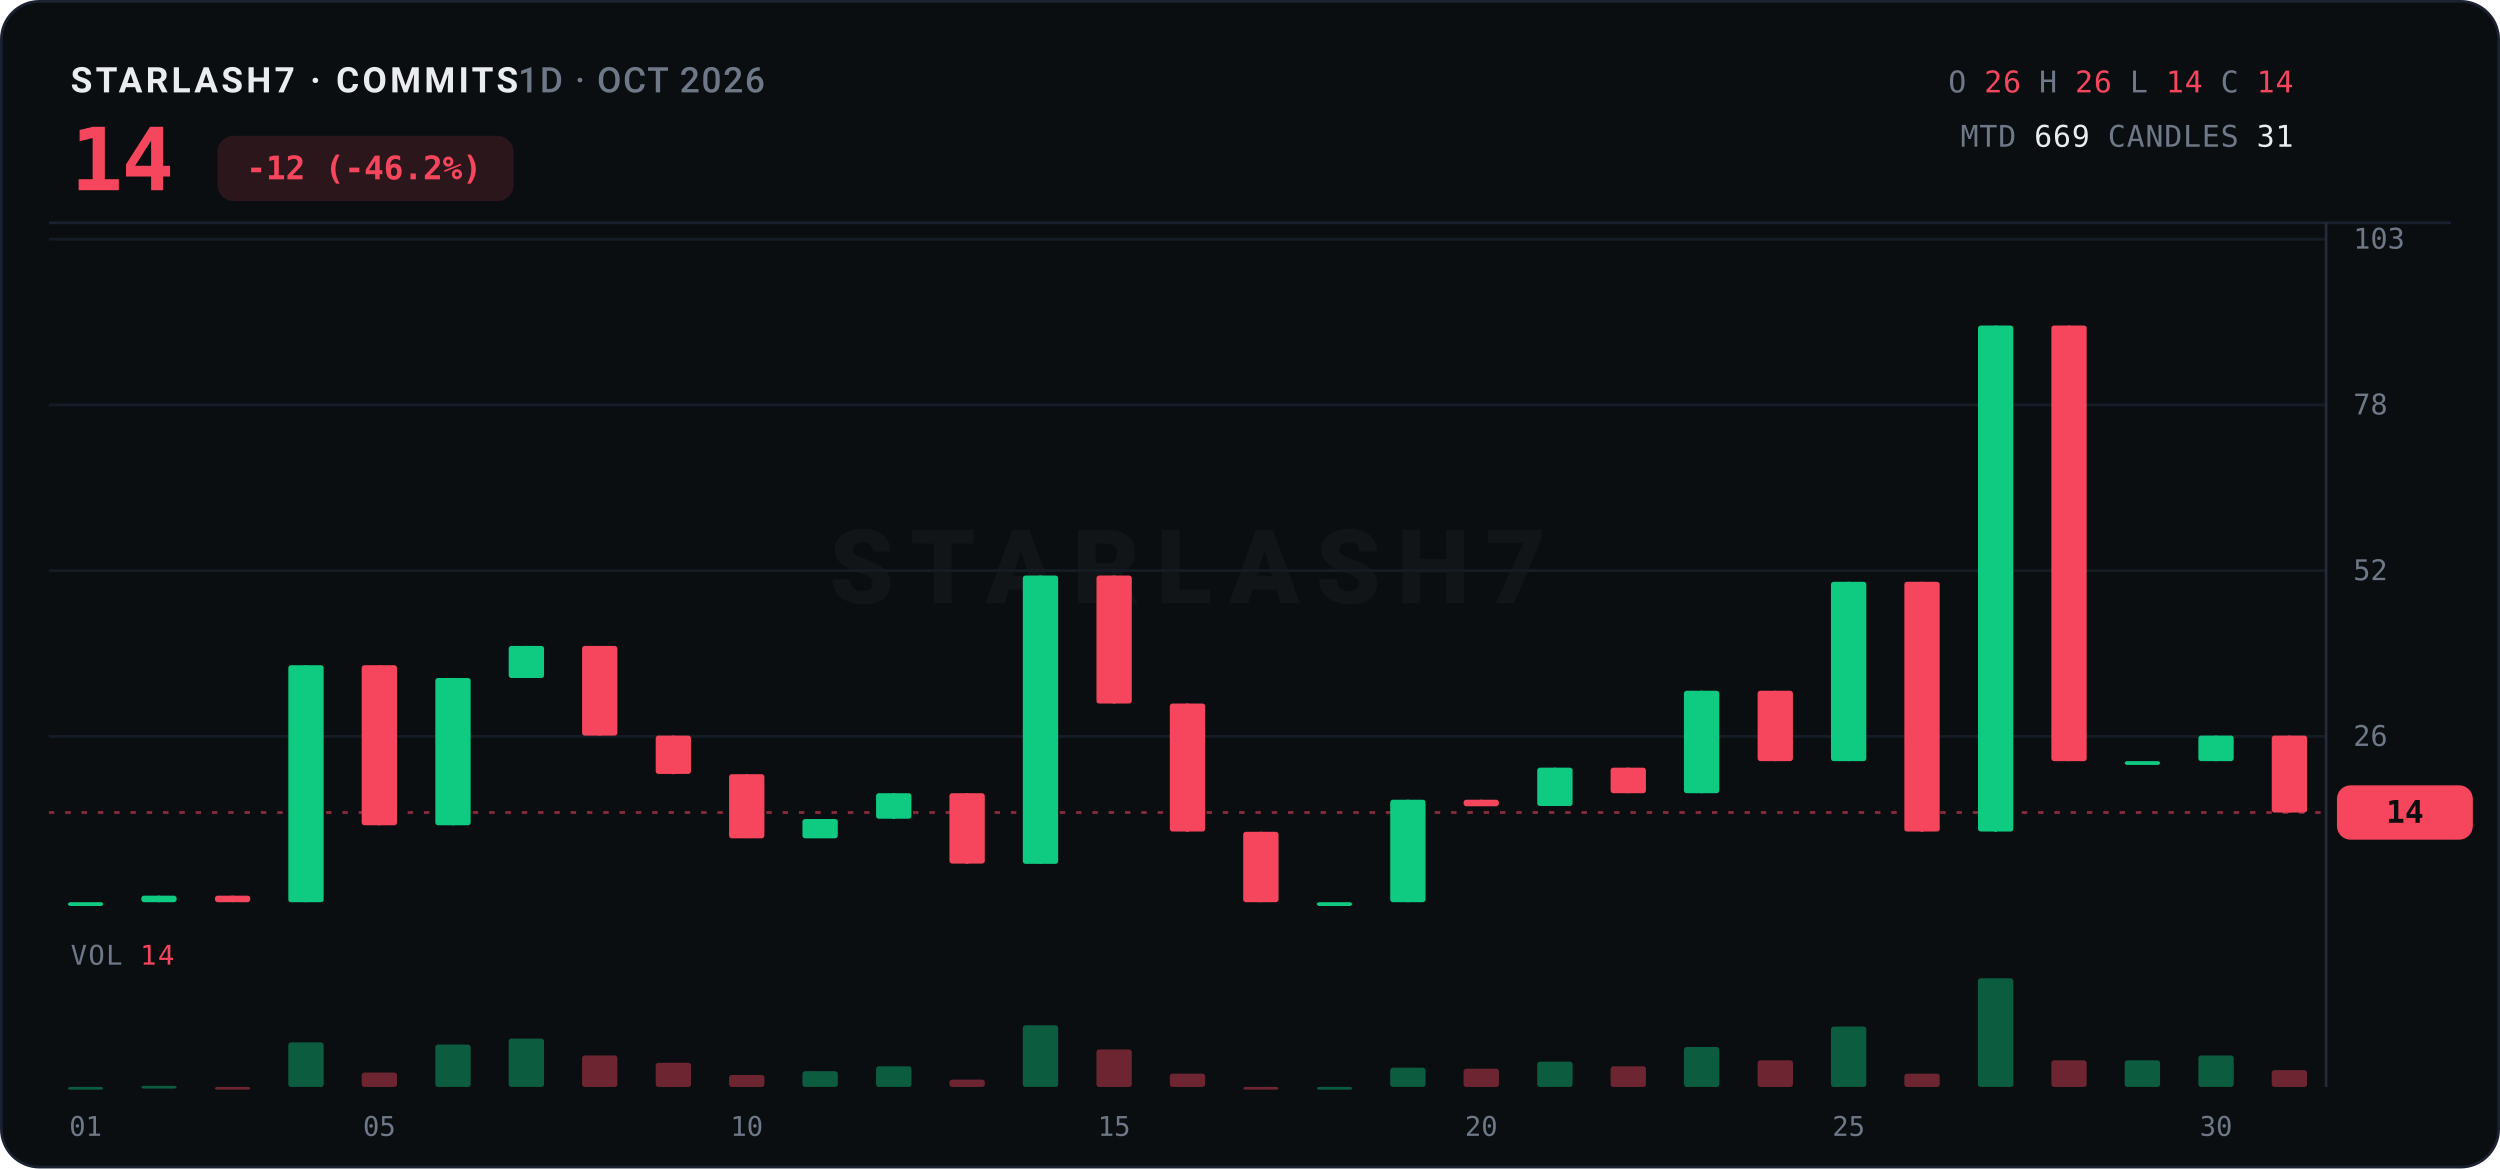
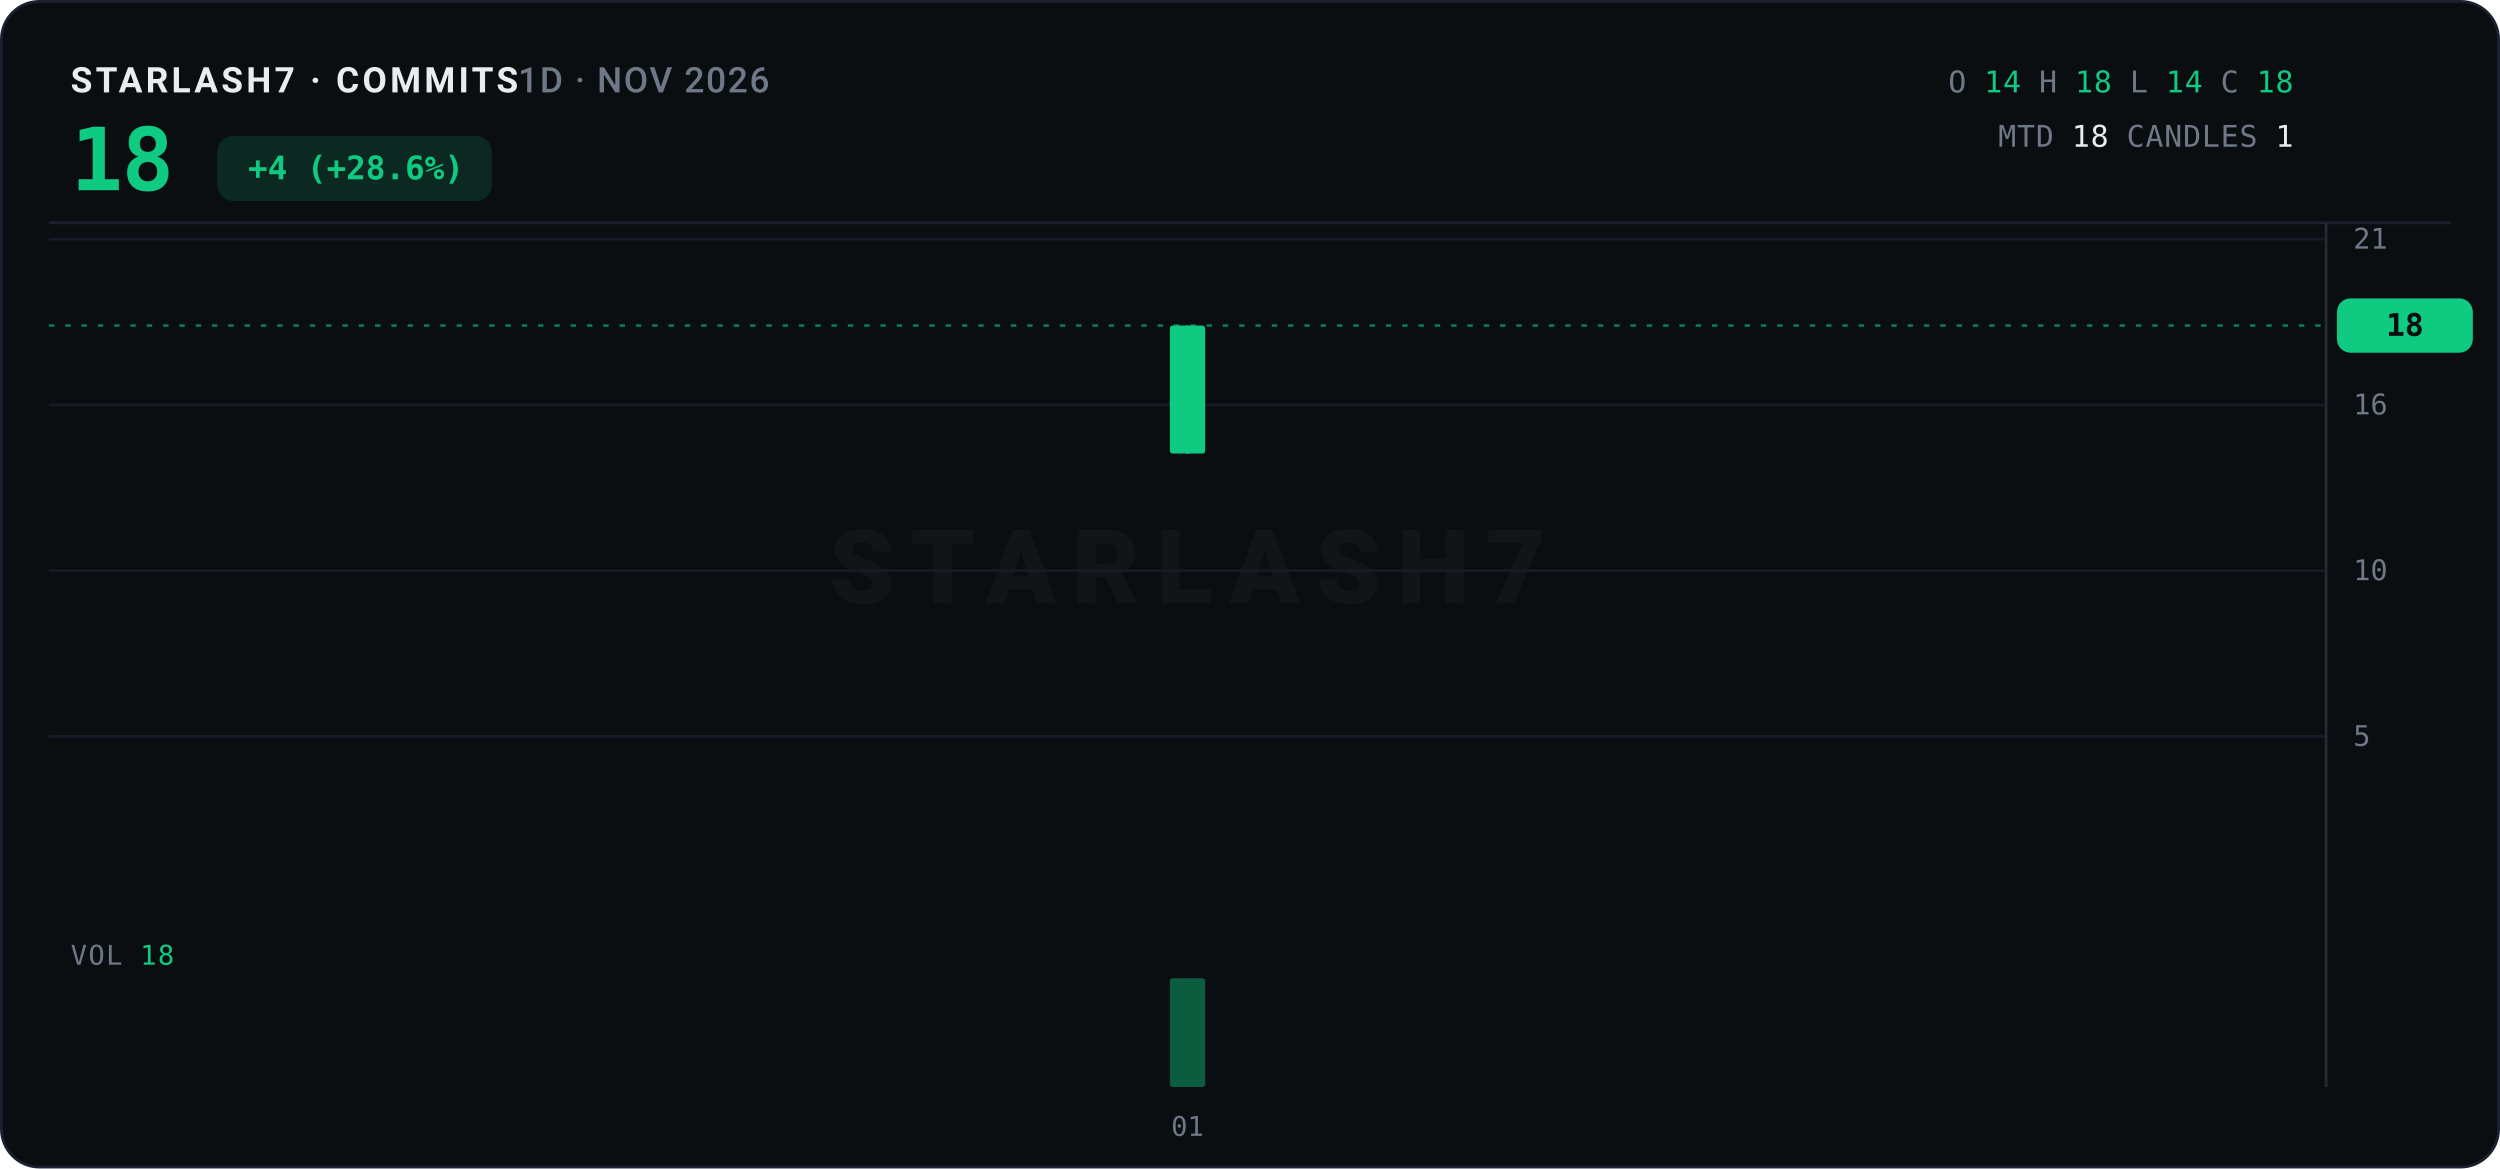
<svg xmlns="http://www.w3.org/2000/svg" width="920" height="430" viewBox="0 0 920 430">
  <rect x="0.5" y="0.5" width="919" height="429" rx="14" fill="#0B0E11" stroke="#1B2130" />
-   <text x="26" y="34" font-family="ui-sans-serif,system-ui,-apple-system,'Segoe UI',Roboto,sans-serif" font-size="13" font-weight="700" letter-spacing="1.2" fill="#EAECEF">STARLASH7 · COMMITS<tspan fill="#6E7887" font-weight="500" letter-spacing="0.6">  1D · OCT 2026</tspan>
+   <text x="26" y="34" font-family="ui-sans-serif,system-ui,-apple-system,'Segoe UI',Roboto,sans-serif" font-size="13" font-weight="700" letter-spacing="1.2" fill="#EAECEF">STARLASH7 · COMMITS<tspan fill="#6E7887" font-weight="500" letter-spacing="0.6">  1D · NOV 2026</tspan>
  </text>
-   <text x="26" y="70" font-family="ui-monospace,'SF Mono',SFMono-Regular,Menlo,Consolas,monospace" font-size="32" font-weight="800" fill="#F6465D" letter-spacing="-0.5">14</text>
-   <rect x="80" y="50" width="109" height="24" rx="6" fill="#F6465D" opacity="0.14" />
-   <text x="134" y="66" text-anchor="middle" font-family="ui-monospace,'SF Mono',SFMono-Regular,Menlo,Consolas,monospace" font-size="12" font-weight="700" fill="#F6465D">-12 (-46.2%)</text>
+   <text x="26" y="70" font-family="ui-monospace,'SF Mono',SFMono-Regular,Menlo,Consolas,monospace" font-size="32" font-weight="800" fill="#0ECB81" letter-spacing="-0.5">18</text>
+   <rect x="80" y="50" width="101" height="24" rx="6" fill="#0ECB81" opacity="0.14" />
+   <text x="131" y="66" text-anchor="middle" font-family="ui-monospace,'SF Mono',SFMono-Regular,Menlo,Consolas,monospace" font-size="12" font-weight="700" fill="#0ECB81">+4 (+28.6%)</text>
  <text x="844" y="34" text-anchor="end" font-family="ui-monospace,'SF Mono',SFMono-Regular,Menlo,Consolas,monospace" font-size="11" letter-spacing="0.3">
    <tspan fill="#6E7887">O</tspan>
-     <tspan fill="#F6465D">26</tspan>
+     <tspan fill="#0ECB81">14</tspan>
    <tspan fill="#6E7887">H</tspan>
-     <tspan fill="#F6465D">26</tspan>
+     <tspan fill="#0ECB81">18</tspan>
    <tspan fill="#6E7887">L</tspan>
-     <tspan fill="#F6465D">14</tspan>
+     <tspan fill="#0ECB81">14</tspan>
    <tspan fill="#6E7887">C</tspan>
-     <tspan fill="#F6465D">14</tspan>
+     <tspan fill="#0ECB81">18</tspan>
  </text>
  <text x="844" y="54" text-anchor="end" font-family="ui-monospace,'SF Mono',SFMono-Regular,Menlo,Consolas,monospace" font-size="11" letter-spacing="0.3">
    <tspan fill="#6E7887">MTD</tspan>
-     <tspan fill="#EAECEF">669</tspan>
+     <tspan fill="#EAECEF">18</tspan>
    <tspan fill="#6E7887">CANDLES</tspan>
-     <tspan fill="#EAECEF">31</tspan>
+     <tspan fill="#EAECEF">1</tspan>
  </text>
  <line x1="18" y1="82" x2="902" y2="82" stroke="#1B2130" stroke-width="1" />
  <text x="437.0" y="222.0" text-anchor="middle" font-family="ui-sans-serif,system-ui,-apple-system,'Segoe UI',Roboto,sans-serif" font-size="38" font-weight="800" letter-spacing="6" fill="#EAECEF" opacity="0.035">STARLASH7</text>
  <line x1="18" y1="271.0" x2="856" y2="271.0" stroke="#161C26" stroke-width="1" />
-   <text x="866" y="274.5" font-family="ui-monospace,'SF Mono',SFMono-Regular,Menlo,Consolas,monospace" font-size="10.5" fill="#6E7887">26</text>
+   <text x="866" y="274.5" font-family="ui-monospace,'SF Mono',SFMono-Regular,Menlo,Consolas,monospace" font-size="10.5" fill="#6E7887">5</text>
  <line x1="18" y1="210.0" x2="856" y2="210.0" stroke="#161C26" stroke-width="1" />
-   <text x="866" y="213.5" font-family="ui-monospace,'SF Mono',SFMono-Regular,Menlo,Consolas,monospace" font-size="10.5" fill="#6E7887">52</text>
+   <text x="866" y="213.5" font-family="ui-monospace,'SF Mono',SFMono-Regular,Menlo,Consolas,monospace" font-size="10.5" fill="#6E7887">10</text>
  <line x1="18" y1="149.0" x2="856" y2="149.0" stroke="#161C26" stroke-width="1" />
-   <text x="866" y="152.5" font-family="ui-monospace,'SF Mono',SFMono-Regular,Menlo,Consolas,monospace" font-size="10.5" fill="#6E7887">78</text>
+   <text x="866" y="152.5" font-family="ui-monospace,'SF Mono',SFMono-Regular,Menlo,Consolas,monospace" font-size="10.5" fill="#6E7887">16</text>
  <line x1="18" y1="88.0" x2="856" y2="88.0" stroke="#161C26" stroke-width="1" />
-   <text x="866" y="91.5" font-family="ui-monospace,'SF Mono',SFMono-Regular,Menlo,Consolas,monospace" font-size="10.5" fill="#6E7887">103</text>
+   <text x="866" y="91.5" font-family="ui-monospace,'SF Mono',SFMono-Regular,Menlo,Consolas,monospace" font-size="10.5" fill="#6E7887">21</text>
  <line x1="856" y1="82" x2="856" y2="400" stroke="#242B38" stroke-width="1" />
-   <line x1="18" y1="299.0" x2="856" y2="299.0" stroke="#F6465D" stroke-width="1" stroke-dasharray="2 4" opacity="0.55" />
-   <rect x="860" y="289.0" width="50" height="20" rx="5" fill="#F6465D" />
-   <text x="885.0" y="302.8" text-anchor="middle" font-family="ui-monospace,'SF Mono',SFMono-Regular,Menlo,Consolas,monospace" font-size="11.5" font-weight="800" fill="#0B0E11">14</text>
-   <line x1="31.5" y1="332.0" x2="31.5" y2="332.0" stroke="#0ECB81" stroke-width="1" />
-   <rect x="25.0" y="332.0" width="13.0" height="1.4" rx="1" fill="#0ECB81" />
-   <line x1="58.5" y1="329.6" x2="58.5" y2="332.0" stroke="#0ECB81" stroke-width="1" />
-   <rect x="52.0" y="329.6" width="13.0" height="2.4" rx="1" fill="#0ECB81" />
-   <line x1="85.6" y1="329.6" x2="85.6" y2="332.0" stroke="#F6465D" stroke-width="1" />
-   <rect x="79.1" y="329.6" width="13.0" height="2.4" rx="1" fill="#F6465D" />
-   <line x1="112.6" y1="244.8" x2="112.6" y2="332.0" stroke="#0ECB81" stroke-width="1" />
-   <rect x="106.1" y="244.8" width="13.0" height="87.2" rx="1" fill="#0ECB81" />
-   <line x1="139.6" y1="244.8" x2="139.6" y2="303.7" stroke="#F6465D" stroke-width="1" />
-   <rect x="133.1" y="244.8" width="13.0" height="58.9" rx="1" fill="#F6465D" />
-   <line x1="166.7" y1="249.5" x2="166.7" y2="303.7" stroke="#0ECB81" stroke-width="1" />
-   <rect x="160.2" y="249.5" width="13.0" height="54.2" rx="1" fill="#0ECB81" />
-   <line x1="193.7" y1="237.7" x2="193.7" y2="249.5" stroke="#0ECB81" stroke-width="1" />
-   <rect x="187.2" y="237.7" width="13.0" height="11.8" rx="1" fill="#0ECB81" />
-   <line x1="220.7" y1="237.7" x2="220.7" y2="270.7" stroke="#F6465D" stroke-width="1" />
-   <rect x="214.2" y="237.7" width="13.0" height="33.0" rx="1" fill="#F6465D" />
-   <line x1="247.8" y1="270.7" x2="247.8" y2="284.9" stroke="#F6465D" stroke-width="1" />
-   <rect x="241.3" y="270.7" width="13.0" height="14.1" rx="1" fill="#F6465D" />
-   <line x1="274.8" y1="284.9" x2="274.8" y2="308.4" stroke="#F6465D" stroke-width="1" />
-   <rect x="268.3" y="284.9" width="13.0" height="23.6" rx="1" fill="#F6465D" />
-   <line x1="301.8" y1="301.4" x2="301.8" y2="308.4" stroke="#0ECB81" stroke-width="1" />
-   <rect x="295.3" y="301.4" width="13.0" height="7.1" rx="1" fill="#0ECB81" />
-   <line x1="328.9" y1="291.9" x2="328.9" y2="301.4" stroke="#0ECB81" stroke-width="1" />
-   <rect x="322.4" y="291.9" width="13.0" height="9.4" rx="1" fill="#0ECB81" />
-   <line x1="355.9" y1="291.9" x2="355.9" y2="317.9" stroke="#F6465D" stroke-width="1" />
-   <rect x="349.4" y="291.9" width="13.0" height="25.9" rx="1" fill="#F6465D" />
-   <line x1="382.9" y1="211.8" x2="382.9" y2="317.9" stroke="#0ECB81" stroke-width="1" />
-   <rect x="376.4" y="211.8" width="13.0" height="106.1" rx="1" fill="#0ECB81" />
-   <line x1="410.0" y1="211.8" x2="410.0" y2="258.9" stroke="#F6465D" stroke-width="1" />
-   <rect x="403.5" y="211.8" width="13.0" height="47.1" rx="1" fill="#F6465D" />
-   <line x1="437.0" y1="258.9" x2="437.0" y2="306.1" stroke="#F6465D" stroke-width="1" />
-   <rect x="430.5" y="258.9" width="13.0" height="47.1" rx="1" fill="#F6465D" />
-   <line x1="464.0" y1="306.1" x2="464.0" y2="332.0" stroke="#F6465D" stroke-width="1" />
-   <rect x="457.5" y="306.1" width="13.0" height="25.9" rx="1" fill="#F6465D" />
-   <line x1="491.1" y1="332.0" x2="491.1" y2="332.0" stroke="#0ECB81" stroke-width="1" />
-   <rect x="484.6" y="332.0" width="13.0" height="1.4" rx="1" fill="#0ECB81" />
-   <line x1="518.1" y1="294.3" x2="518.1" y2="332.0" stroke="#0ECB81" stroke-width="1" />
-   <rect x="511.6" y="294.3" width="13.0" height="37.7" rx="1" fill="#0ECB81" />
-   <line x1="545.1" y1="294.3" x2="545.1" y2="296.6" stroke="#F6465D" stroke-width="1" />
-   <rect x="538.6" y="294.3" width="13.0" height="2.4" rx="1" fill="#F6465D" />
-   <line x1="572.2" y1="282.5" x2="572.2" y2="296.6" stroke="#0ECB81" stroke-width="1" />
-   <rect x="565.7" y="282.5" width="13.0" height="14.1" rx="1" fill="#0ECB81" />
-   <line x1="599.2" y1="282.5" x2="599.2" y2="291.9" stroke="#F6465D" stroke-width="1" />
-   <rect x="592.7" y="282.5" width="13.0" height="9.4" rx="1" fill="#F6465D" />
-   <line x1="626.2" y1="254.2" x2="626.2" y2="291.9" stroke="#0ECB81" stroke-width="1" />
-   <rect x="619.7" y="254.2" width="13.0" height="37.7" rx="1" fill="#0ECB81" />
-   <line x1="653.3" y1="254.2" x2="653.3" y2="280.1" stroke="#F6465D" stroke-width="1" />
-   <rect x="646.8" y="254.2" width="13.0" height="25.9" rx="1" fill="#F6465D" />
-   <line x1="680.3" y1="214.1" x2="680.3" y2="280.1" stroke="#0ECB81" stroke-width="1" />
-   <rect x="673.8" y="214.1" width="13.0" height="66.0" rx="1" fill="#0ECB81" />
-   <line x1="707.3" y1="214.1" x2="707.3" y2="306.1" stroke="#F6465D" stroke-width="1" />
-   <rect x="700.8" y="214.1" width="13.0" height="91.9" rx="1" fill="#F6465D" />
-   <line x1="734.4" y1="119.8" x2="734.4" y2="306.1" stroke="#0ECB81" stroke-width="1" />
-   <rect x="727.9" y="119.8" width="13.0" height="186.2" rx="1" fill="#0ECB81" />
-   <line x1="761.4" y1="119.8" x2="761.4" y2="280.1" stroke="#F6465D" stroke-width="1" />
-   <rect x="754.9" y="119.8" width="13.0" height="160.3" rx="1" fill="#F6465D" />
-   <line x1="788.4" y1="280.1" x2="788.4" y2="280.1" stroke="#0ECB81" stroke-width="1" />
-   <rect x="781.9" y="280.1" width="13.0" height="1.4" rx="1" fill="#0ECB81" />
-   <line x1="815.5" y1="270.7" x2="815.5" y2="280.1" stroke="#0ECB81" stroke-width="1" />
-   <rect x="809.0" y="270.7" width="13.0" height="9.4" rx="1" fill="#0ECB81" />
-   <line x1="842.5" y1="270.7" x2="842.5" y2="299.0" stroke="#F6465D" stroke-width="1" />
-   <rect x="836.0" y="270.7" width="13.0" height="28.3" rx="1" fill="#F6465D" />
-   <text x="26" y="355" font-family="ui-monospace,'SF Mono',SFMono-Regular,Menlo,Consolas,monospace" font-size="10" letter-spacing="0.5" fill="#6E7887">VOL <tspan fill="#F6465D">14</tspan>
+   <line x1="18" y1="119.8" x2="856" y2="119.8" stroke="#0ECB81" stroke-width="1" stroke-dasharray="2 4" opacity="0.55" />
+   <rect x="860" y="109.8" width="50" height="20" rx="5" fill="#0ECB81" />
+   <text x="885.0" y="123.6" text-anchor="middle" font-family="ui-monospace,'SF Mono',SFMono-Regular,Menlo,Consolas,monospace" font-size="11.5" font-weight="800" fill="#0B0E11">18</text>
+   <line x1="437.0" y1="119.8" x2="437.0" y2="167.0" stroke="#0ECB81" stroke-width="1" />
+   <rect x="430.5" y="119.8" width="13.0" height="47.1" rx="1" fill="#0ECB81" />
+   <text x="26" y="355" font-family="ui-monospace,'SF Mono',SFMono-Regular,Menlo,Consolas,monospace" font-size="10" letter-spacing="0.5" fill="#6E7887">VOL <tspan fill="#0ECB81">18</tspan>
  </text>
-   <rect x="25.0" y="400.0" width="13.0" height="1.0" rx="1" fill="#0ECB81" opacity="0.42" />
-   <rect x="52.0" y="399.6" width="13.0" height="1.0" rx="1" fill="#0ECB81" opacity="0.42" />
-   <rect x="79.1" y="400.0" width="13.0" height="1.0" rx="1" fill="#F6465D" opacity="0.42" />
-   <rect x="106.1" y="383.6" width="13.0" height="16.4" rx="1" fill="#0ECB81" opacity="0.42" />
-   <rect x="133.1" y="394.7" width="13.0" height="5.3" rx="1" fill="#F6465D" opacity="0.42" />
-   <rect x="160.2" y="384.4" width="13.0" height="15.6" rx="1" fill="#0ECB81" opacity="0.42" />
-   <rect x="187.2" y="382.2" width="13.0" height="17.8" rx="1" fill="#0ECB81" opacity="0.42" />
-   <rect x="214.2" y="388.4" width="13.0" height="11.6" rx="1" fill="#F6465D" opacity="0.42" />
-   <rect x="241.3" y="391.1" width="13.0" height="8.9" rx="1" fill="#F6465D" opacity="0.42" />
-   <rect x="268.3" y="395.6" width="13.0" height="4.4" rx="1" fill="#F6465D" opacity="0.42" />
-   <rect x="295.3" y="394.2" width="13.0" height="5.8" rx="1" fill="#0ECB81" opacity="0.42" />
-   <rect x="322.4" y="392.4" width="13.0" height="7.6" rx="1" fill="#0ECB81" opacity="0.42" />
-   <rect x="349.4" y="397.3" width="13.0" height="2.7" rx="1" fill="#F6465D" opacity="0.42" />
-   <rect x="376.4" y="377.3" width="13.0" height="22.7" rx="1" fill="#0ECB81" opacity="0.42" />
-   <rect x="403.5" y="386.2" width="13.0" height="13.8" rx="1" fill="#F6465D" opacity="0.42" />
-   <rect x="430.5" y="395.1" width="13.0" height="4.9" rx="1" fill="#F6465D" opacity="0.42" />
-   <rect x="457.5" y="400.0" width="13.0" height="1.0" rx="1" fill="#F6465D" opacity="0.42" />
-   <rect x="484.6" y="400.0" width="13.0" height="1.0" rx="1" fill="#0ECB81" opacity="0.42" />
-   <rect x="511.6" y="392.9" width="13.0" height="7.1" rx="1" fill="#0ECB81" opacity="0.42" />
-   <rect x="538.6" y="393.3" width="13.0" height="6.7" rx="1" fill="#F6465D" opacity="0.42" />
-   <rect x="565.7" y="390.7" width="13.0" height="9.3" rx="1" fill="#0ECB81" opacity="0.42" />
-   <rect x="592.7" y="392.4" width="13.0" height="7.6" rx="1" fill="#F6465D" opacity="0.42" />
-   <rect x="619.7" y="385.3" width="13.0" height="14.7" rx="1" fill="#0ECB81" opacity="0.42" />
-   <rect x="646.8" y="390.2" width="13.0" height="9.8" rx="1" fill="#F6465D" opacity="0.42" />
-   <rect x="673.8" y="377.8" width="13.0" height="22.2" rx="1" fill="#0ECB81" opacity="0.42" />
-   <rect x="700.8" y="395.1" width="13.0" height="4.9" rx="1" fill="#F6465D" opacity="0.42" />
-   <rect x="727.9" y="360.0" width="13.0" height="40.0" rx="1" fill="#0ECB81" opacity="0.42" />
-   <rect x="754.9" y="390.2" width="13.0" height="9.8" rx="1" fill="#F6465D" opacity="0.42" />
-   <rect x="781.9" y="390.2" width="13.0" height="9.8" rx="1" fill="#0ECB81" opacity="0.42" />
-   <rect x="809.0" y="388.4" width="13.0" height="11.6" rx="1" fill="#0ECB81" opacity="0.42" />
-   <rect x="836.0" y="393.8" width="13.0" height="6.2" rx="1" fill="#F6465D" opacity="0.42" />
-   <text x="31.5" y="418" text-anchor="middle" font-family="ui-monospace,'SF Mono',SFMono-Regular,Menlo,Consolas,monospace" font-size="10" fill="#6E7887">01</text>
-   <text x="139.6" y="418" text-anchor="middle" font-family="ui-monospace,'SF Mono',SFMono-Regular,Menlo,Consolas,monospace" font-size="10" fill="#6E7887">05</text>
-   <text x="274.8" y="418" text-anchor="middle" font-family="ui-monospace,'SF Mono',SFMono-Regular,Menlo,Consolas,monospace" font-size="10" fill="#6E7887">10</text>
-   <text x="410.0" y="418" text-anchor="middle" font-family="ui-monospace,'SF Mono',SFMono-Regular,Menlo,Consolas,monospace" font-size="10" fill="#6E7887">15</text>
-   <text x="545.1" y="418" text-anchor="middle" font-family="ui-monospace,'SF Mono',SFMono-Regular,Menlo,Consolas,monospace" font-size="10" fill="#6E7887">20</text>
-   <text x="680.3" y="418" text-anchor="middle" font-family="ui-monospace,'SF Mono',SFMono-Regular,Menlo,Consolas,monospace" font-size="10" fill="#6E7887">25</text>
-   <text x="815.5" y="418" text-anchor="middle" font-family="ui-monospace,'SF Mono',SFMono-Regular,Menlo,Consolas,monospace" font-size="10" fill="#6E7887">30</text>
+   <rect x="430.5" y="360.0" width="13.0" height="40.0" rx="1" fill="#0ECB81" opacity="0.42" />
+   <text x="437.0" y="418" text-anchor="middle" font-family="ui-monospace,'SF Mono',SFMono-Regular,Menlo,Consolas,monospace" font-size="10" fill="#6E7887">01</text>
</svg>
